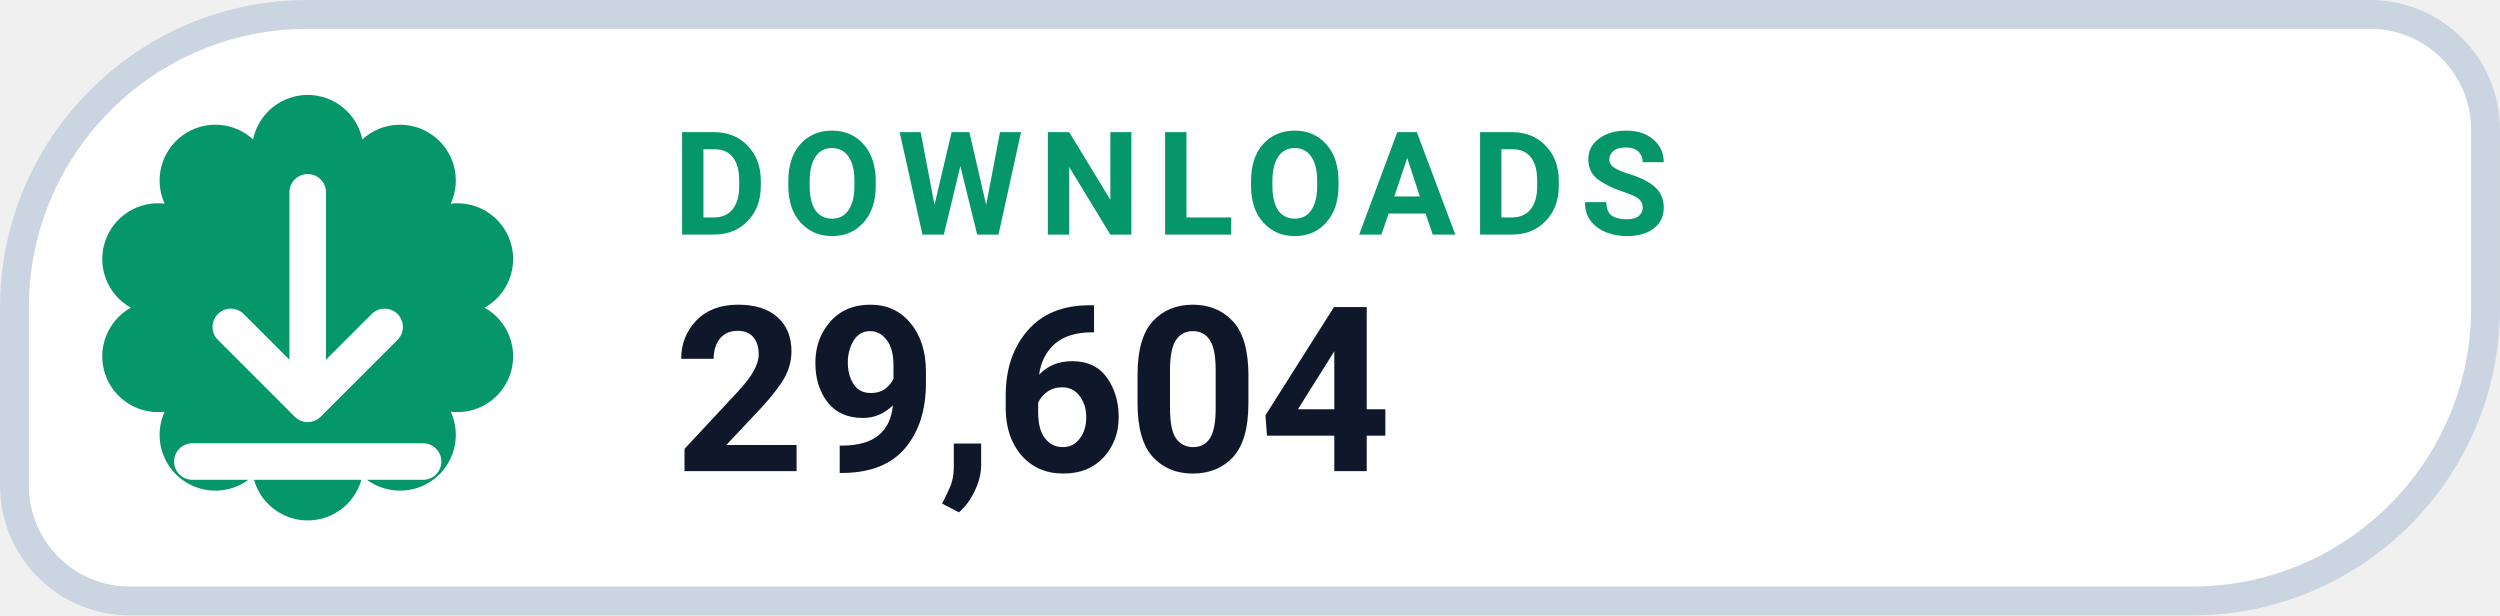
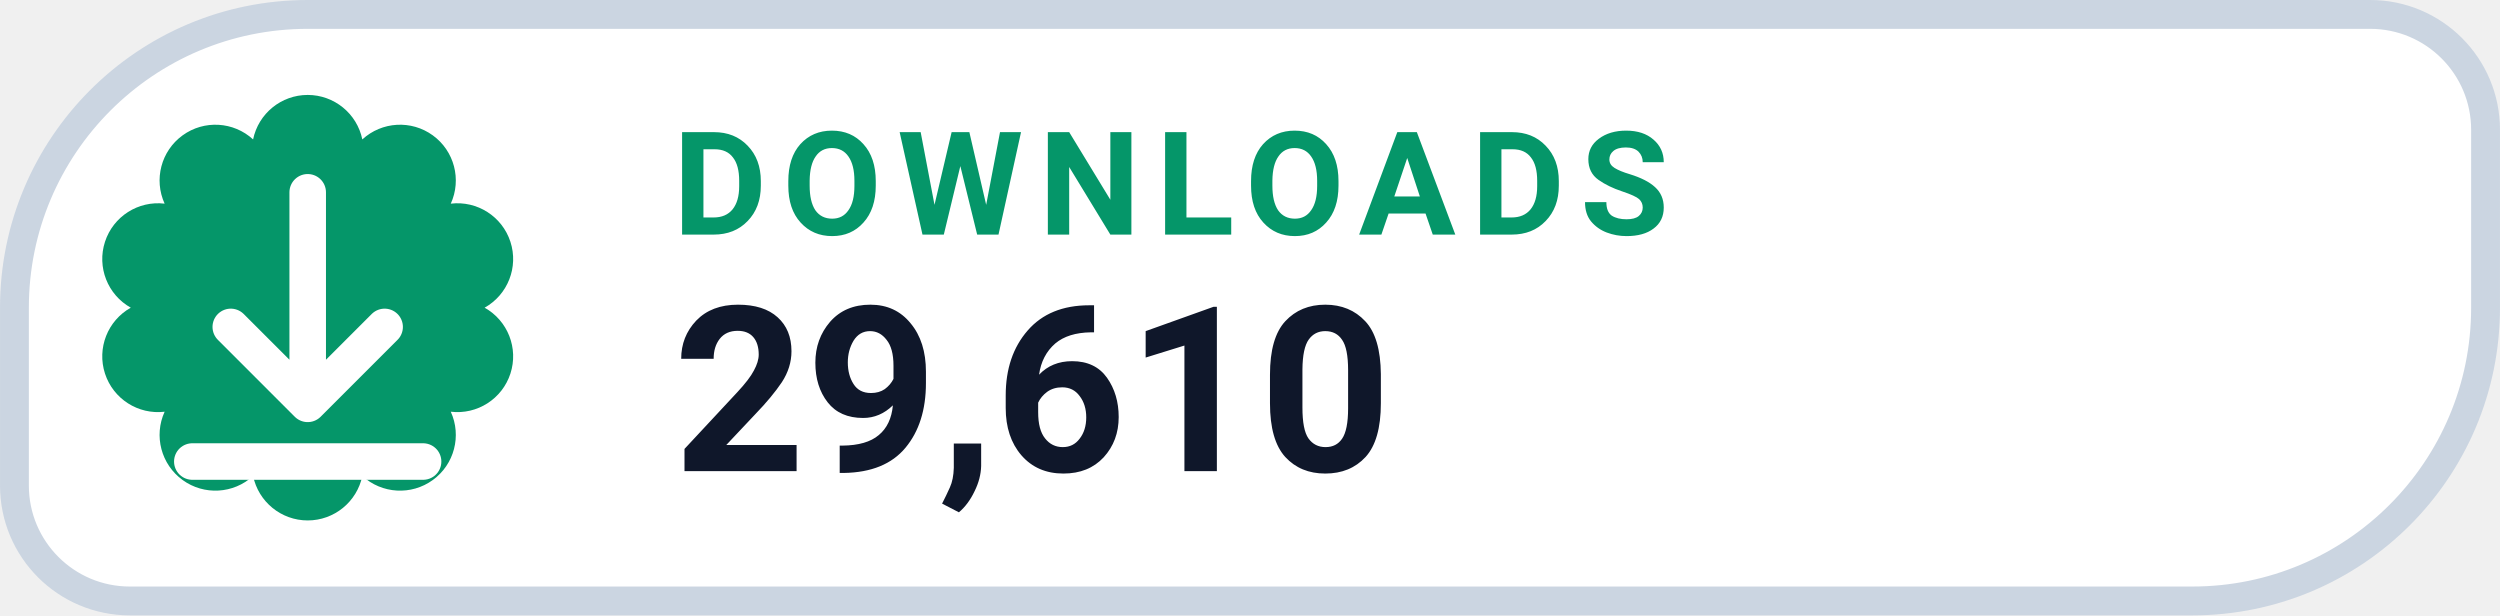
- <svg xmlns="http://www.w3.org/2000/svg" width="126" height="31.015" viewBox="0 0 130 32" role="img" aria-label="DOWNLOADS 29,604">
+ <svg xmlns="http://www.w3.org/2000/svg" width="126" height="31.015" viewBox="0 0 130 32" role="img" aria-label="DOWNLOADS 29,610">
  <path d="M 16.00 0.75 H 123.25 A 6.00 6.00 0 0 1 129.25 6.75 V 16.00 A 15.25 15.25 0 0 1 114.00 31.25 H 6.75 A 6.00 6.00 0 0 1 0.75 25.25 V 16.00 A 15.25 15.25 0 0 1 16.00 0.75 Z" fill="#FFFFFF" stroke="#CBD5E1" stroke-width="1.5" />
  <path d="M 13.16 7.25 A 2.90 2.90 0 0 1 18.84 7.25 A 2.90 2.90 0 0 1 23.44 10.59 A 2.90 2.90 0 0 1 25.20 16.00 A 2.90 2.90 0 0 1 23.44 21.41 A 2.90 2.90 0 0 1 18.84 24.75 A 2.90 2.90 0 0 1 13.16 24.75 A 2.90 2.90 0 0 1 8.56 21.41 A 2.90 2.90 0 0 1 6.80 16.00 A 2.90 2.90 0 0 1 8.56 10.59 A 2.90 2.90 0 0 1 13.16 7.25 Z" fill="#059669" />
  <g transform="translate(16 16)" style="color:#FFFFFF;">
    <path d="M0 -6 v11 m0 0 l4 -4 m-4 4 l-4 -4 M-6 8 h12" fill="none" stroke="currentColor" stroke-width="1.9" stroke-linecap="round" stroke-linejoin="round" />
  </g>
  <text x="35" y="12.2" fill="#059669" font-family="-apple-system,BlinkMacSystemFont,'Segoe UI',Roboto,Helvetica,Arial,sans-serif" font-size="7.5" font-weight="700" letter-spacing=".8">DOWNLOADS</text>
-   <text x="35" y="24.5" fill="#0F172A" font-family="-apple-system,BlinkMacSystemFont,'Segoe UI',Roboto,Helvetica,Arial,sans-serif" font-size="12" font-weight="750">29,604</text>
+   <text x="35" y="24.5" fill="#0F172A" font-family="-apple-system,BlinkMacSystemFont,'Segoe UI',Roboto,Helvetica,Arial,sans-serif" font-size="12" font-weight="750">29,610</text>
</svg>
